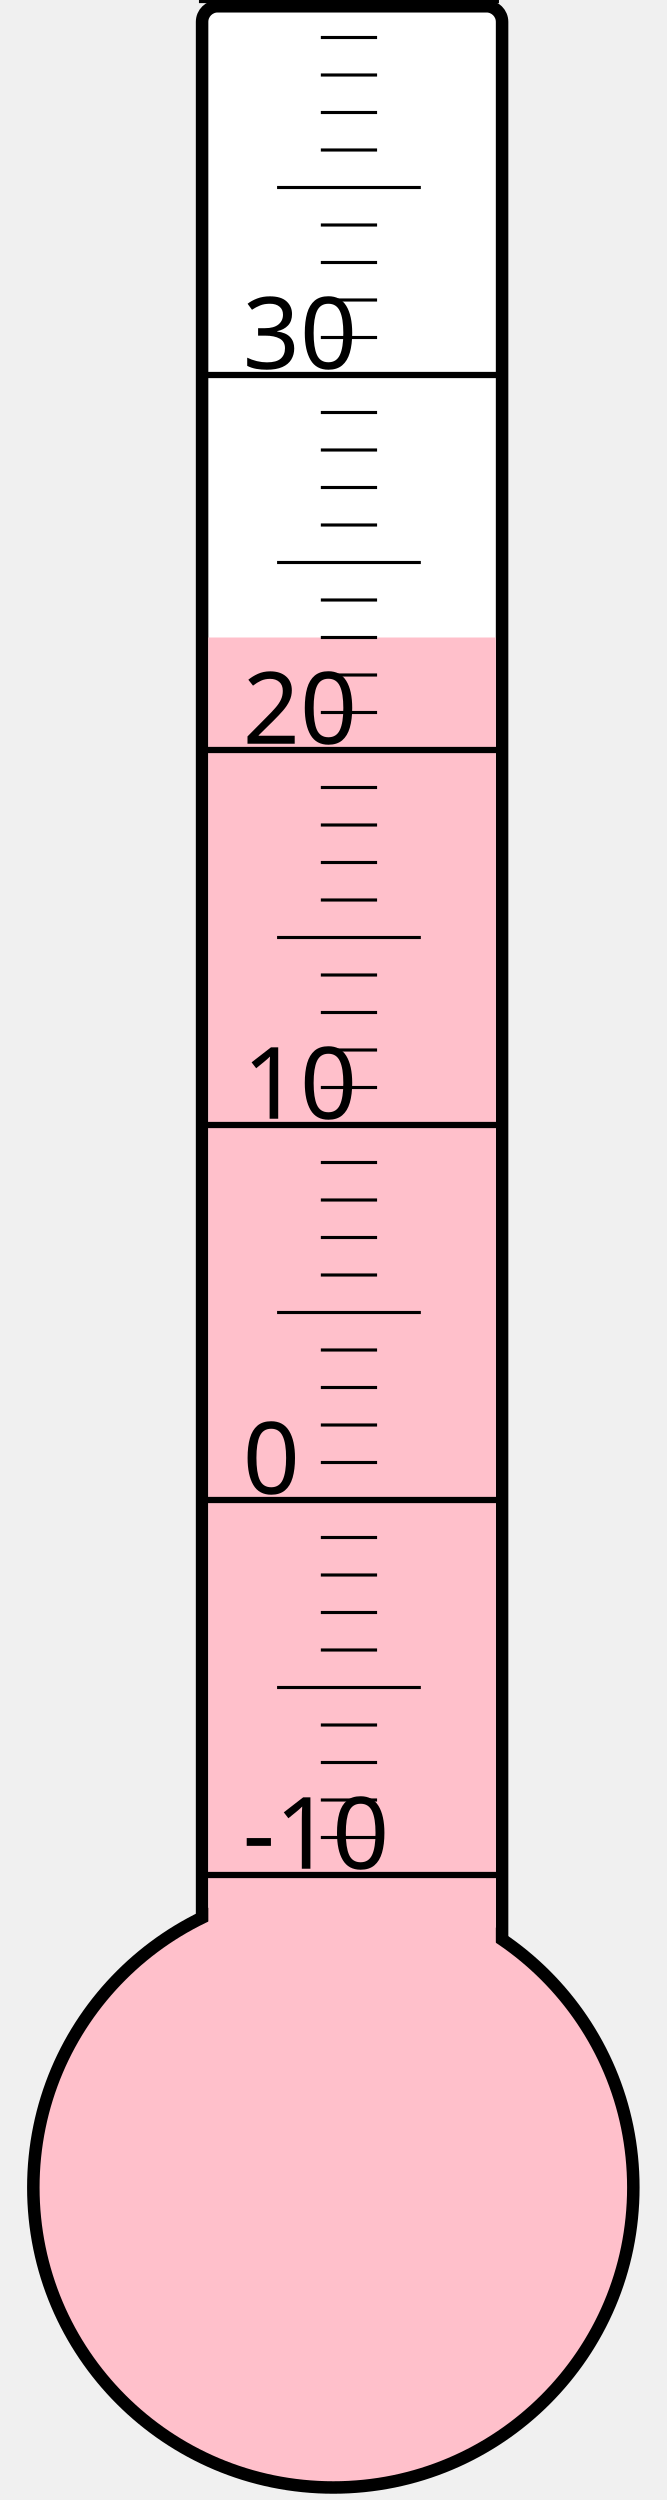
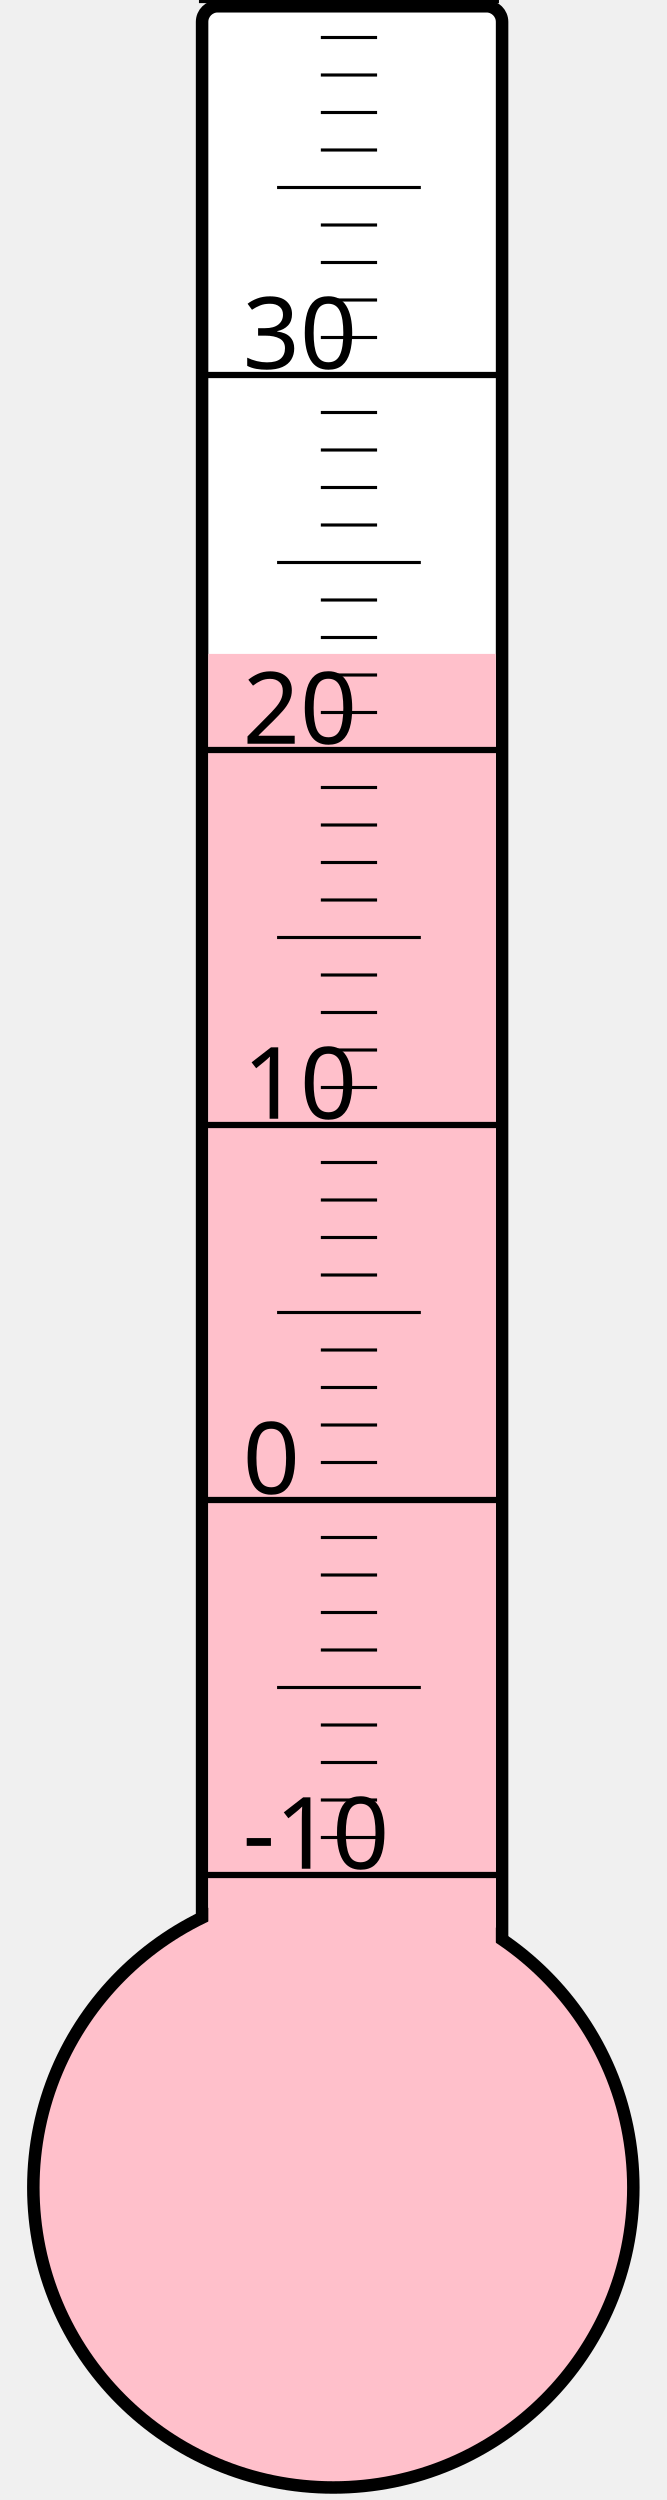
<svg xmlns="http://www.w3.org/2000/svg" width="40px" height="150px" viewBox="0 0 200 800">
  <rect width="200" height="800" x="0" y="0" style="fill: #ffffeb; fill-opacity: 0;" />
  <rect width="96" height="680" x="58" y="2" rx="5" ry="5" style="fill: white; fill-opacity: 1; stroke: black; stroke-width: 4;" />
  <circle cx="100" cy="700" r="96" style="fill: pink; stroke: black; stroke-width: 4;" />
-   <rect width="92" height="496.0" x="60" y="204.0" style="fill: pink; fill-opacity: 1; stroke-width: 0;" />
+   <rect width="92" height="490.75" x="60" y="209.25" style="fill: pink; fill-opacity: 1; stroke-width: 0;" />
  <text x="71" y="598" style="font-family: sans-serif; font-size: 24pt;">-10</text>
  <text x="71" y="478" style="font-family: sans-serif; font-size: 24pt;">0</text>
  <text x="71" y="358" style="font-family: sans-serif; font-size: 24pt;">10</text>
  <text x="71" y="238" style="font-family: sans-serif; font-size: 24pt;">20</text>
  <text x="71" y="118" style="font-family: sans-serif; font-size: 24pt;">30</text>
  <g style="stroke: black;">
    <line x1="57" y1="600" x2="153" y2="600" style="stroke-width: 2;" />
    <line x1="96" y1="588" x2="114" y2="588" style="stroke-width: 1;" />
    <line x1="96" y1="576" x2="114" y2="576" style="stroke-width: 1;" />
    <line x1="96" y1="564" x2="114" y2="564" style="stroke-width: 1;" />
    <line x1="96" y1="552" x2="114" y2="552" style="stroke-width: 1;" />
    <line x1="82" y1="540" x2="128" y2="540" style="stroke-width: 1;" />
    <line x1="96" y1="528" x2="114" y2="528" style="stroke-width: 1;" />
    <line x1="96" y1="516" x2="114" y2="516" style="stroke-width: 1;" />
    <line x1="96" y1="504" x2="114" y2="504" style="stroke-width: 1;" />
    <line x1="96" y1="492" x2="114" y2="492" style="stroke-width: 1;" />
    <line x1="57" y1="480" x2="153" y2="480" style="stroke-width: 2;" />
    <line x1="96" y1="468" x2="114" y2="468" style="stroke-width: 1;" />
    <line x1="96" y1="456" x2="114" y2="456" style="stroke-width: 1;" />
    <line x1="96" y1="444" x2="114" y2="444" style="stroke-width: 1;" />
    <line x1="96" y1="432" x2="114" y2="432" style="stroke-width: 1;" />
    <line x1="82" y1="420" x2="128" y2="420" style="stroke-width: 1;" />
    <line x1="96" y1="408" x2="114" y2="408" style="stroke-width: 1;" />
    <line x1="96" y1="396" x2="114" y2="396" style="stroke-width: 1;" />
    <line x1="96" y1="384" x2="114" y2="384" style="stroke-width: 1;" />
    <line x1="96" y1="372" x2="114" y2="372" style="stroke-width: 1;" />
    <line x1="57" y1="360" x2="153" y2="360" style="stroke-width: 2;" />
    <line x1="96" y1="348" x2="114" y2="348" style="stroke-width: 1;" />
    <line x1="96" y1="336" x2="114" y2="336" style="stroke-width: 1;" />
    <line x1="96" y1="324" x2="114" y2="324" style="stroke-width: 1;" />
    <line x1="96" y1="312" x2="114" y2="312" style="stroke-width: 1;" />
    <line x1="82" y1="300" x2="128" y2="300" style="stroke-width: 1;" />
    <line x1="96" y1="288" x2="114" y2="288" style="stroke-width: 1;" />
    <line x1="96" y1="276" x2="114" y2="276" style="stroke-width: 1;" />
    <line x1="96" y1="264" x2="114" y2="264" style="stroke-width: 1;" />
    <line x1="96" y1="252" x2="114" y2="252" style="stroke-width: 1;" />
    <line x1="57" y1="240" x2="153" y2="240" style="stroke-width: 2;" />
    <line x1="96" y1="228" x2="114" y2="228" style="stroke-width: 1;" />
    <line x1="96" y1="216" x2="114" y2="216" style="stroke-width: 1;" />
    <line x1="96" y1="204" x2="114" y2="204" style="stroke-width: 1;" />
    <line x1="96" y1="192" x2="114" y2="192" style="stroke-width: 1;" />
    <line x1="82" y1="180" x2="128" y2="180" style="stroke-width: 1;" />
    <line x1="96" y1="168" x2="114" y2="168" style="stroke-width: 1;" />
    <line x1="96" y1="156" x2="114" y2="156" style="stroke-width: 1;" />
    <line x1="96" y1="144" x2="114" y2="144" style="stroke-width: 1;" />
    <line x1="96" y1="132" x2="114" y2="132" style="stroke-width: 1;" />
    <line x1="57" y1="120" x2="153" y2="120" style="stroke-width: 2;" />
    <line x1="96" y1="108" x2="114" y2="108" style="stroke-width: 1;" />
    <line x1="96" y1="96" x2="114" y2="96" style="stroke-width: 1;" />
    <line x1="96" y1="84" x2="114" y2="84" style="stroke-width: 1;" />
    <line x1="96" y1="72" x2="114" y2="72" style="stroke-width: 1;" />
    <line x1="82" y1="60" x2="128" y2="60" style="stroke-width: 1;" />
    <line x1="96" y1="48" x2="114" y2="48" style="stroke-width: 1;" />
    <line x1="96" y1="36" x2="114" y2="36" style="stroke-width: 1;" />
    <line x1="96" y1="24" x2="114" y2="24" style="stroke-width: 1;" />
    <line x1="96" y1="12" x2="114" y2="12" style="stroke-width: 1;" />
    <line x1="57" y1="0" x2="153" y2="0" style="stroke-width: 2;" />
  </g>
</svg>
